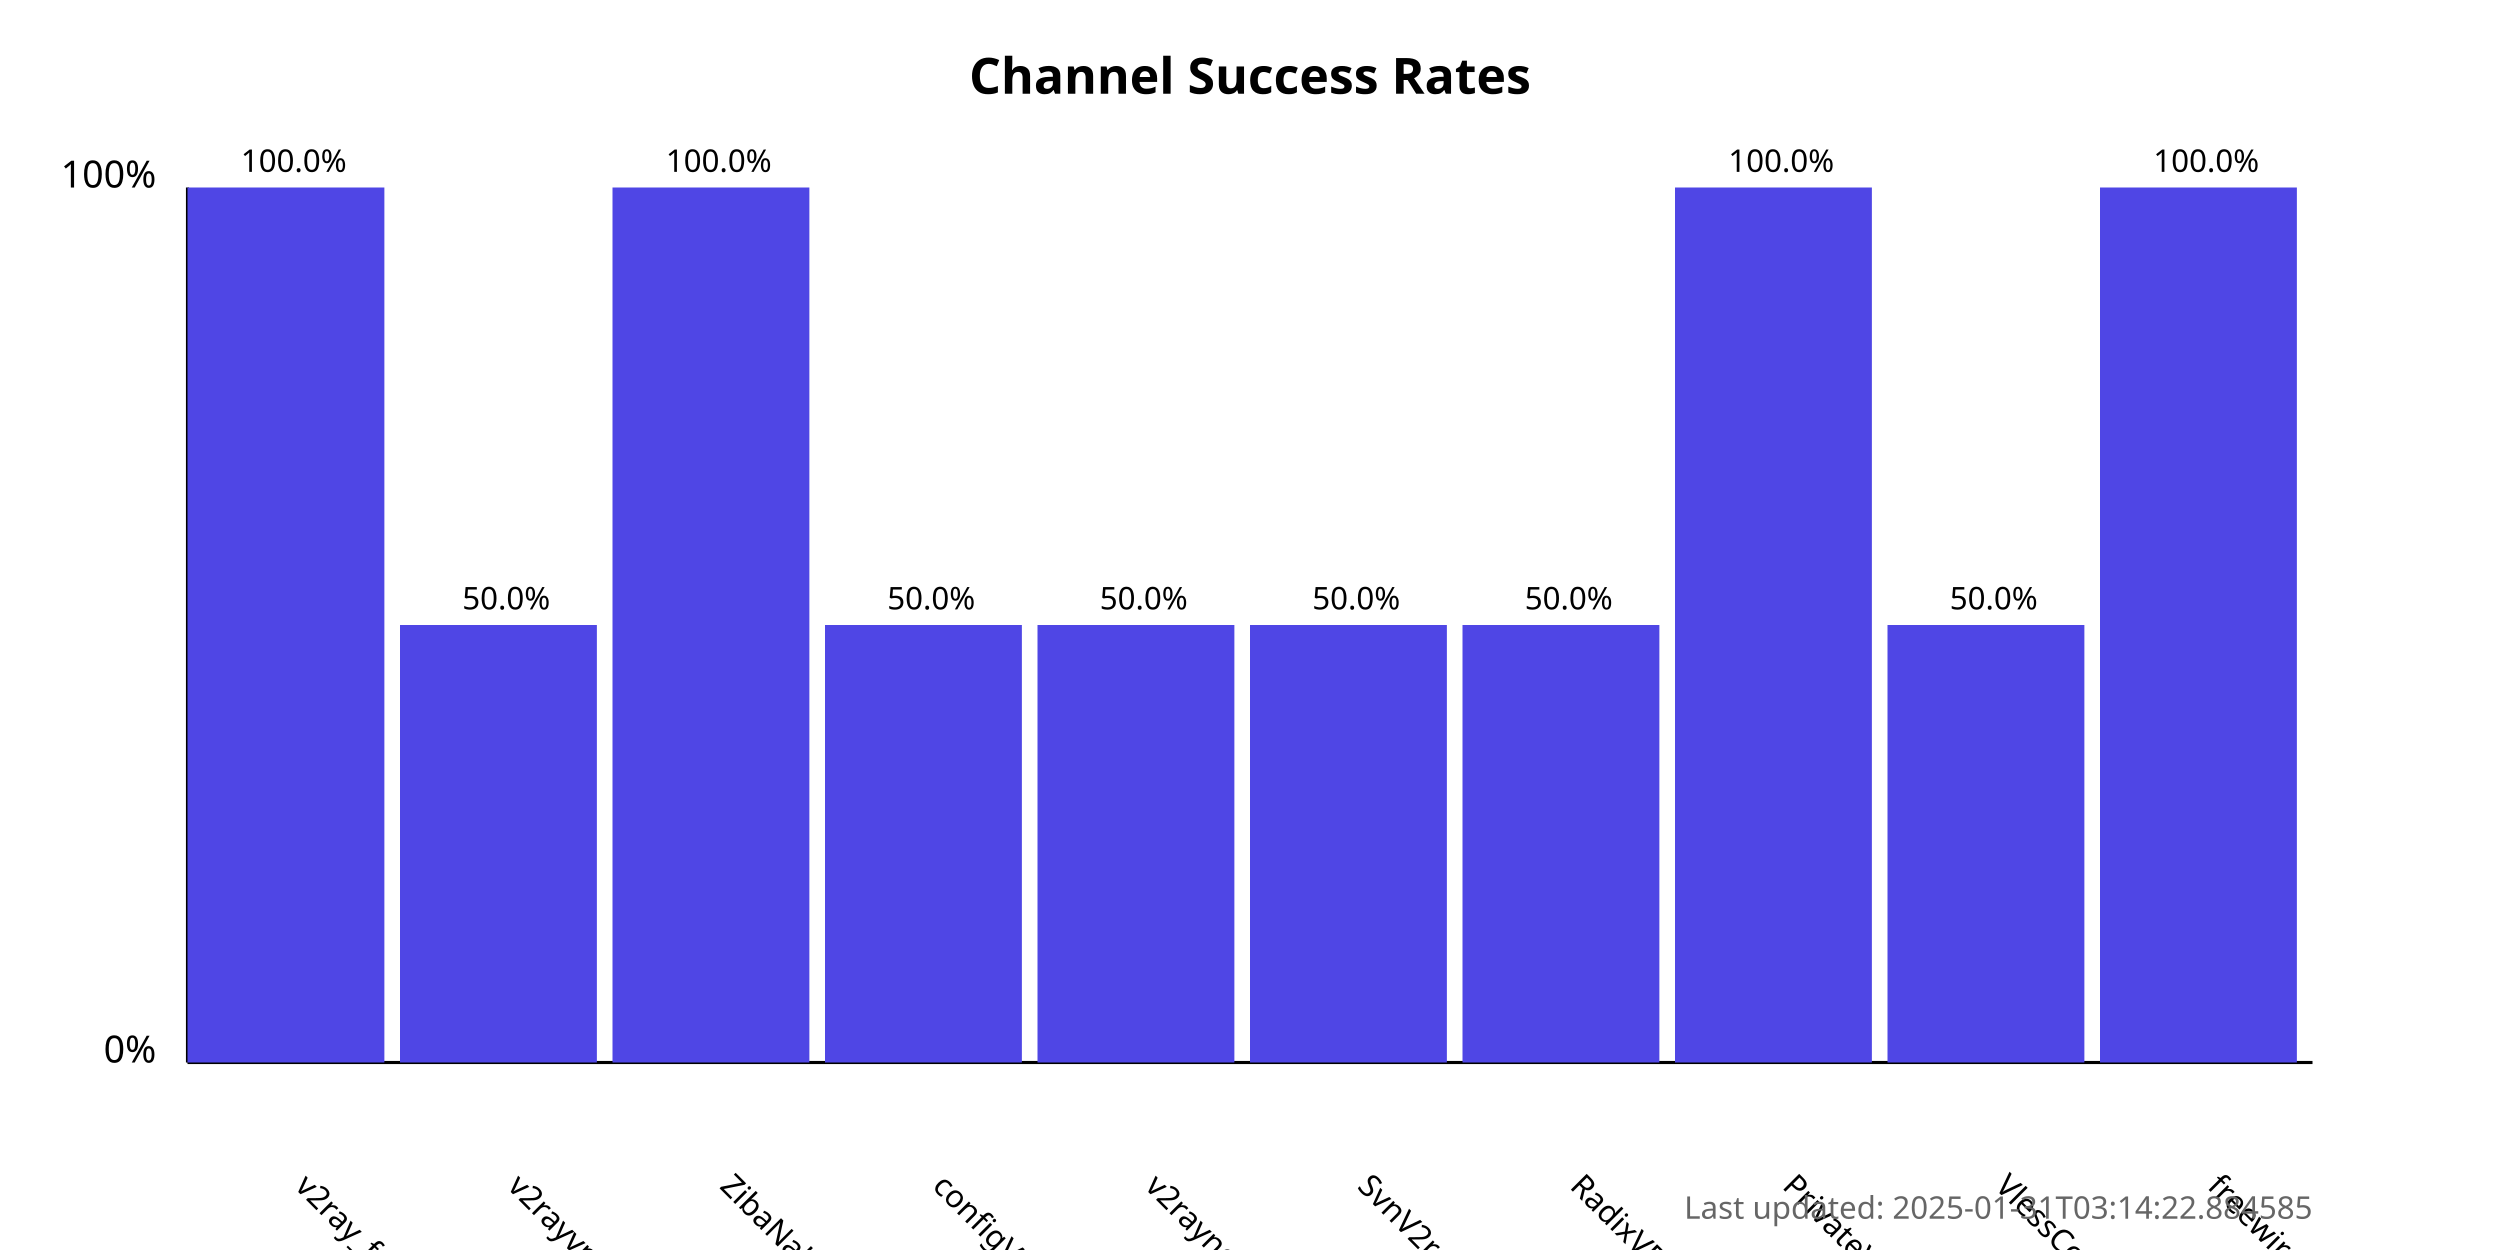
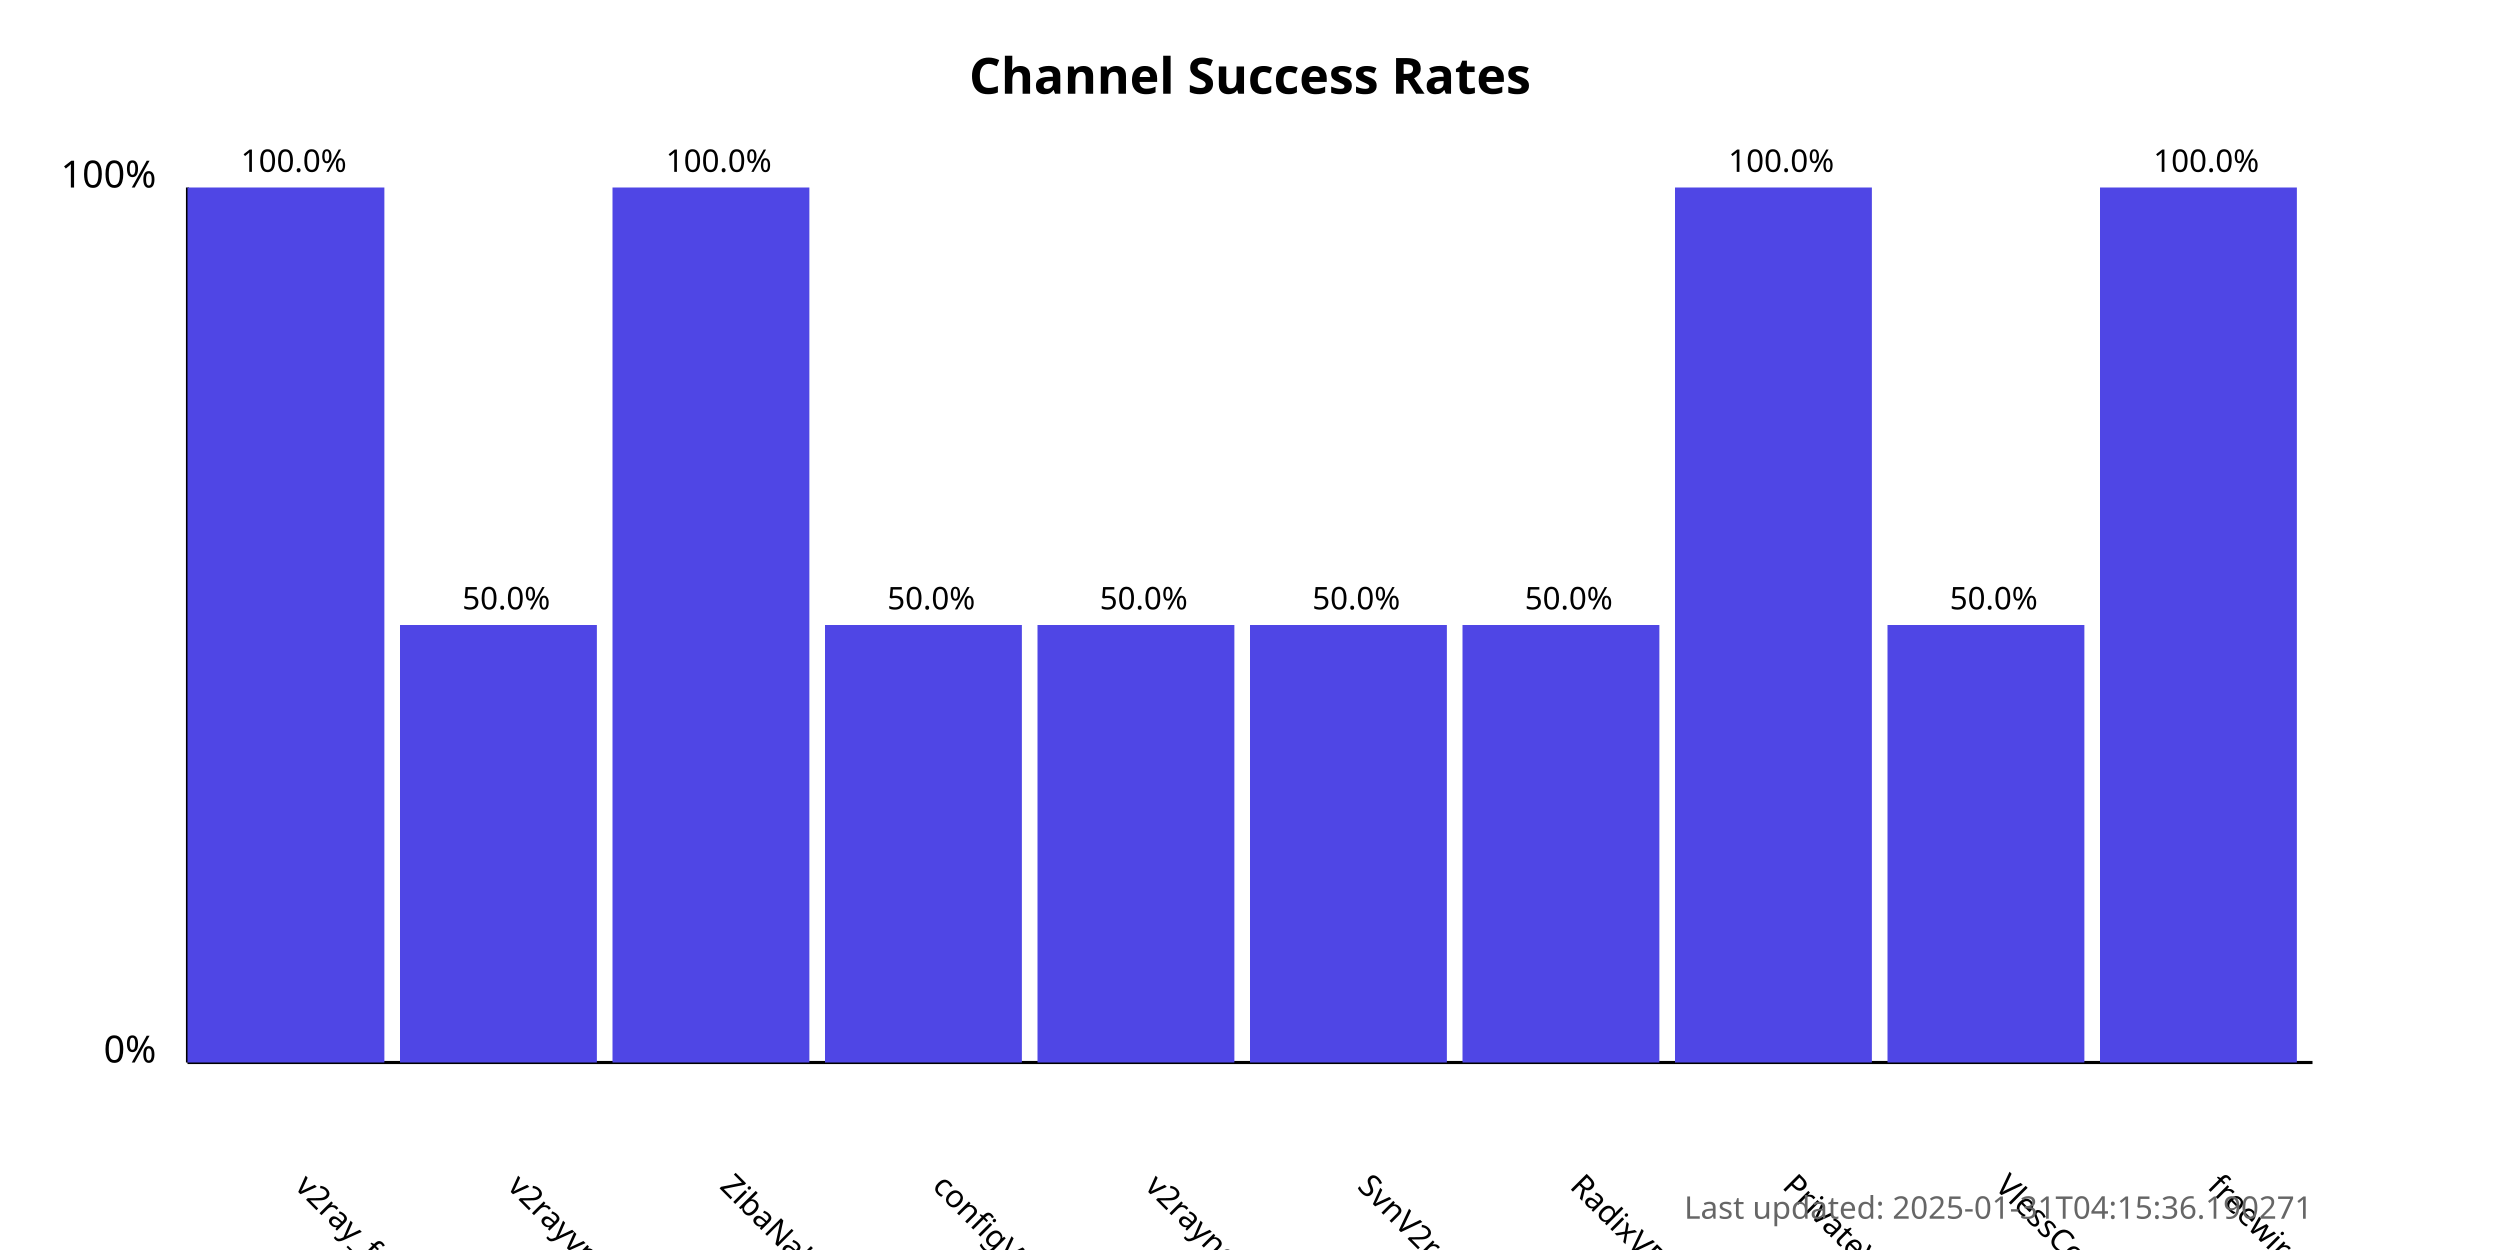
<svg xmlns="http://www.w3.org/2000/svg" width="800" height="400">
  <style>
            .chart-title { font: bold 16px sans-serif; }
            .axis-label { font: 12px sans-serif; }
            .tick-label { font: 10px sans-serif; }
            .bar { fill: #4f46e5; }
            .bar:hover { fill: #6366f1; }
            .timestamp { font: 10px sans-serif; fill: #666; }
        </style>
  <text x="400.0" y="30" text-anchor="middle" class="chart-title">
            Channel Success Rates
        </text>
  <line x1="60" y1="340" x2="60" y2="60" stroke="black" stroke-width="1" />
  <line x1="60" y1="340" x2="740" y2="340" stroke="black" stroke-width="1" />
  <text x="50" y="340" text-anchor="end" class="axis-label">0%</text>
  <text x="50" y="60" text-anchor="end" class="axis-label">100%</text>
  <g>
    <rect x="60" y="60.0" width="63.0" height="280.0" class="bar" />
    <text x="94.0" y="380" transform="rotate(45, 94.0, 380)" text-anchor="start" class="tick-label">
                v2ray_free_conf
            </text>
    <text x="94.0" y="55.0" text-anchor="middle" class="tick-label">
                100.0%
            </text>
  </g>
  <g>
    <rect x="128.0" y="200.0" width="63.0" height="140.0" class="bar" />
    <text x="162.0" y="380" transform="rotate(45, 162.0, 380)" text-anchor="start" class="tick-label">
                v2rayvpno
            </text>
    <text x="162.0" y="195.0" text-anchor="middle" class="tick-label">
                50.0%
            </text>
  </g>
  <g>
    <rect x="196.0" y="60.0" width="63.0" height="280.0" class="bar" />
    <text x="230.0" y="380" transform="rotate(45, 230.0, 380)" text-anchor="start" class="tick-label">
                ZibaNabz
            </text>
    <text x="230.0" y="55.0" text-anchor="middle" class="tick-label">
                100.0%
            </text>
  </g>
  <g>
    <rect x="264.0" y="200.0" width="63.0" height="140.0" class="bar" />
    <text x="298.0" y="380" transform="rotate(45, 298.0, 380)" text-anchor="start" class="tick-label">
                configV2rayForFree
            </text>
    <text x="298.0" y="195.0" text-anchor="middle" class="tick-label">
                50.0%
            </text>
  </g>
  <g>
    <rect x="332.0" y="200.0" width="63.0" height="140.0" class="bar" />
    <text x="366.0" y="380" transform="rotate(45, 366.0, 380)" text-anchor="start" class="tick-label">
                v2rayngvpn
            </text>
    <text x="366.0" y="195.0" text-anchor="middle" class="tick-label">
                50.0%
            </text>
  </g>
  <g>
    <rect x="400.0" y="200.0" width="63.0" height="140.0" class="bar" />
    <text x="434.0" y="380" transform="rotate(45, 434.0, 380)" text-anchor="start" class="tick-label">
                SvnV2ray
            </text>
    <text x="434.0" y="195.0" text-anchor="middle" class="tick-label">
                50.0%
            </text>
  </g>
  <g>
    <rect x="468.0" y="200.0" width="63.0" height="140.0" class="bar" />
    <text x="502.0" y="380" transform="rotate(45, 502.0, 380)" text-anchor="start" class="tick-label">
                RadixVPN
            </text>
    <text x="502.0" y="195.0" text-anchor="middle" class="tick-label">
                50.0%
            </text>
  </g>
  <g>
    <rect x="536.0" y="60.0" width="63.0" height="280.0" class="bar" />
    <text x="570.0" y="380" transform="rotate(45, 570.0, 380)" text-anchor="start" class="tick-label">
                PrivateVPNs
            </text>
    <text x="570.0" y="55.0" text-anchor="middle" class="tick-label">
                100.0%
            </text>
  </g>
  <g>
    <rect x="604.0" y="200.0" width="63.0" height="140.0" class="bar" />
    <text x="638.0" y="380" transform="rotate(45, 638.0, 380)" text-anchor="start" class="tick-label">
                VlessConfig
            </text>
    <text x="638.0" y="195.0" text-anchor="middle" class="tick-label">
                50.0%
            </text>
  </g>
  <g>
    <rect x="672.0" y="60.0" width="63.0" height="280.0" class="bar" />
    <text x="706.0" y="380" transform="rotate(45, 706.0, 380)" text-anchor="start" class="tick-label">
                freewireguard
            </text>
    <text x="706.0" y="55.0" text-anchor="middle" class="tick-label">
                100.0%
            </text>
  </g>
  <text x="740" y="390" text-anchor="end" class="timestamp">
-             Last updated: 2025-01-31T03:14:22.884585
+             Last updated: 2025-01-31T04:15:36.190271
        </text>
</svg>
